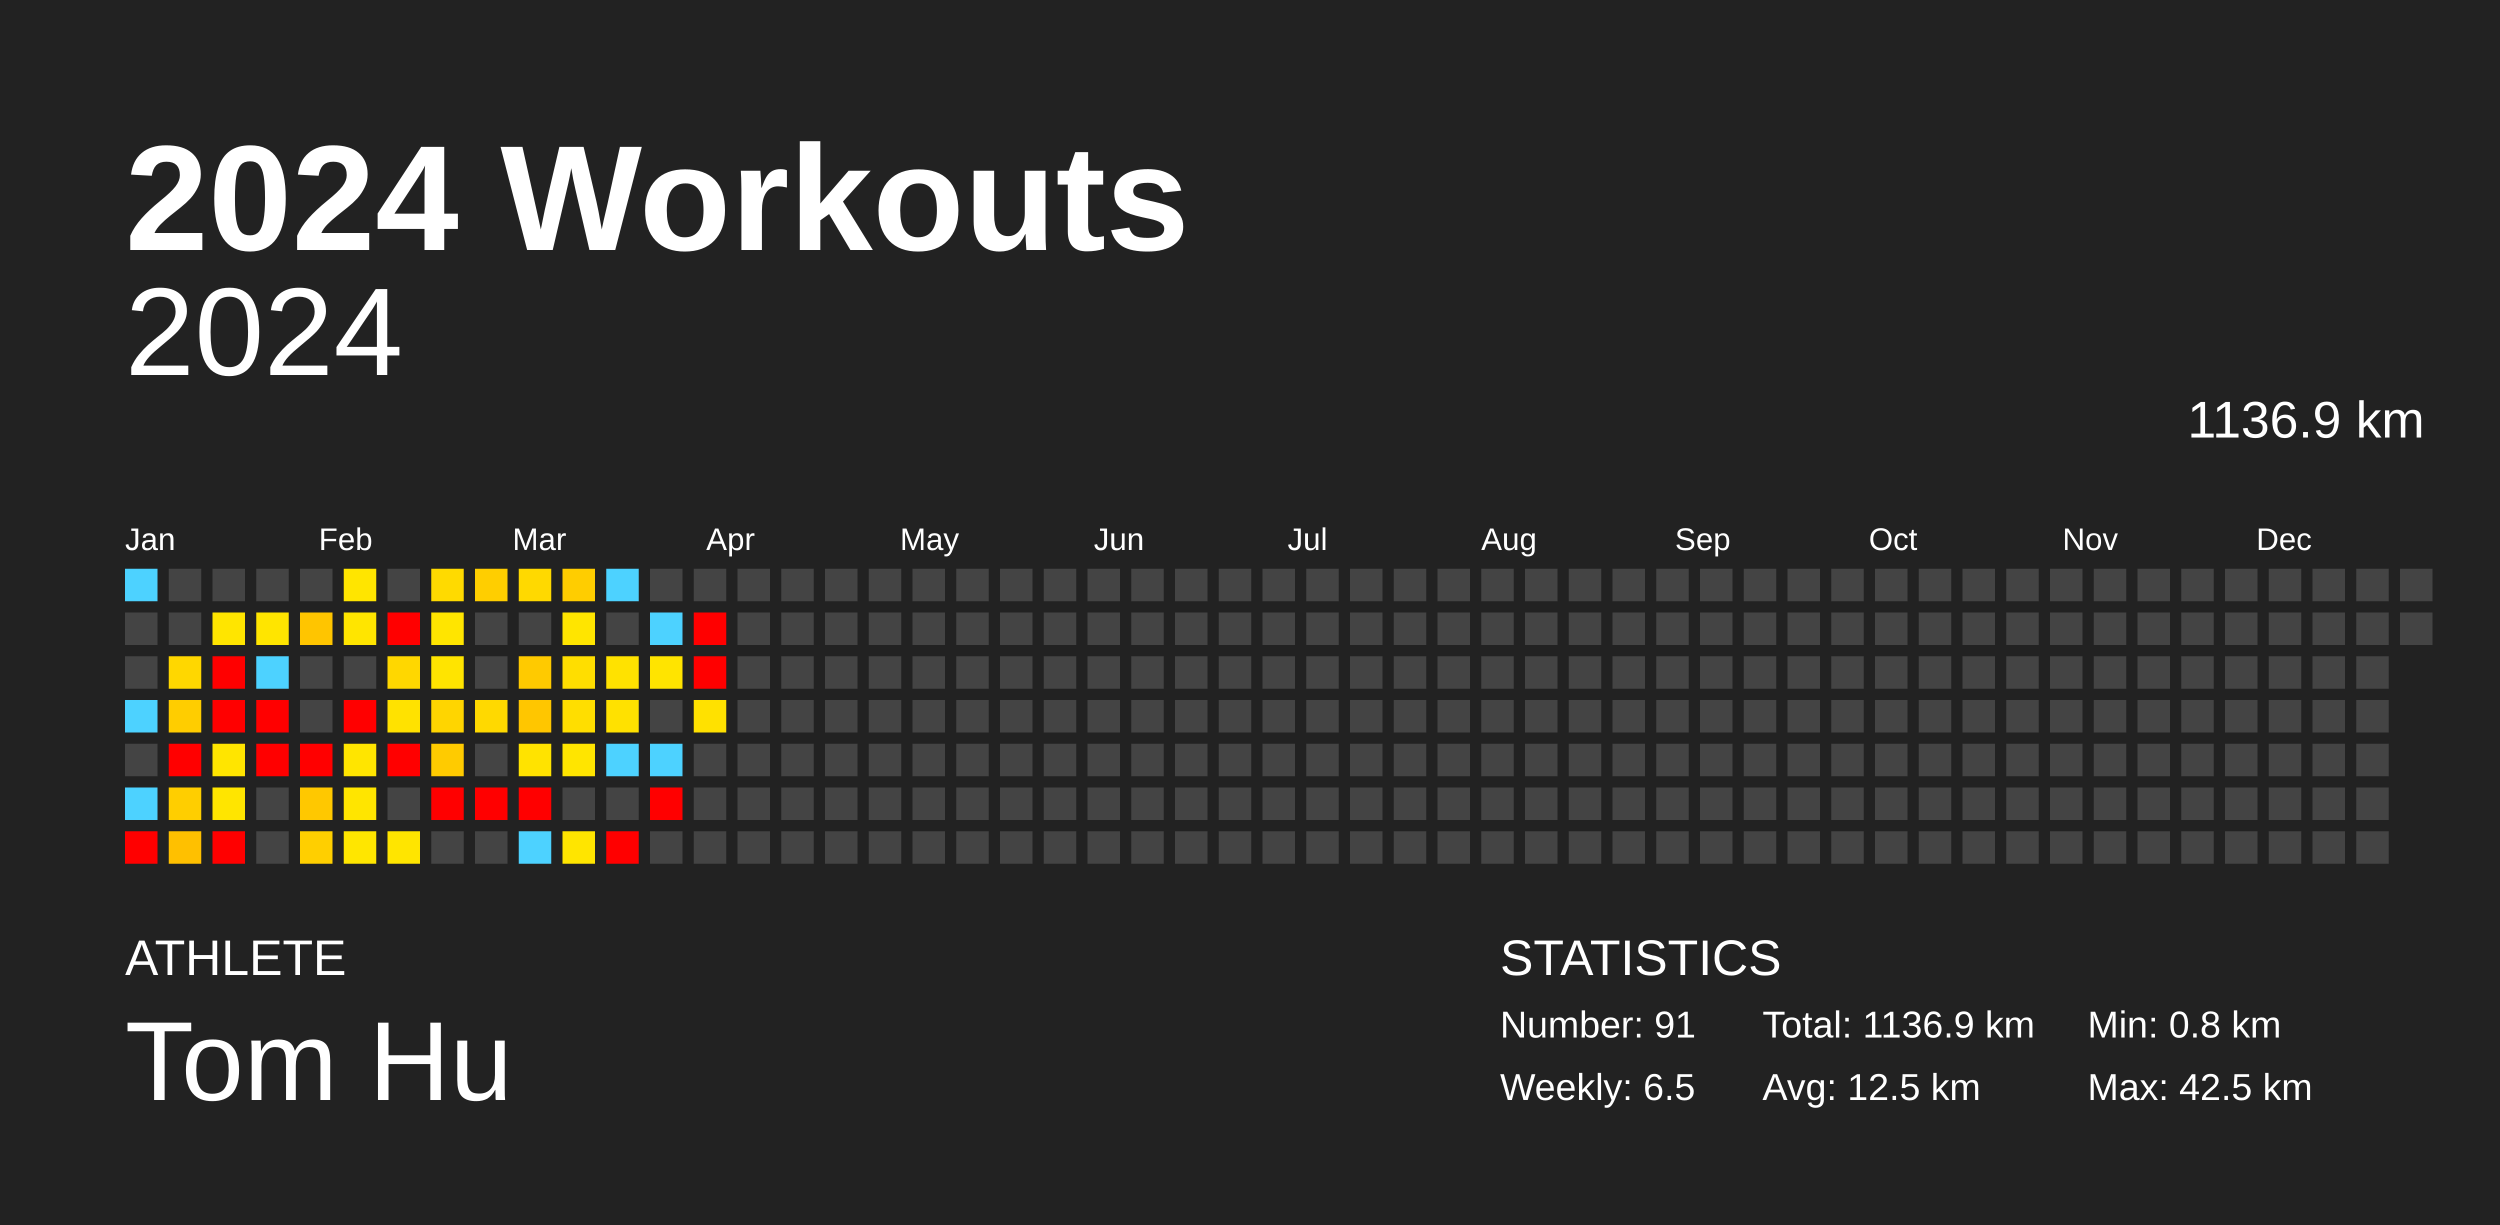
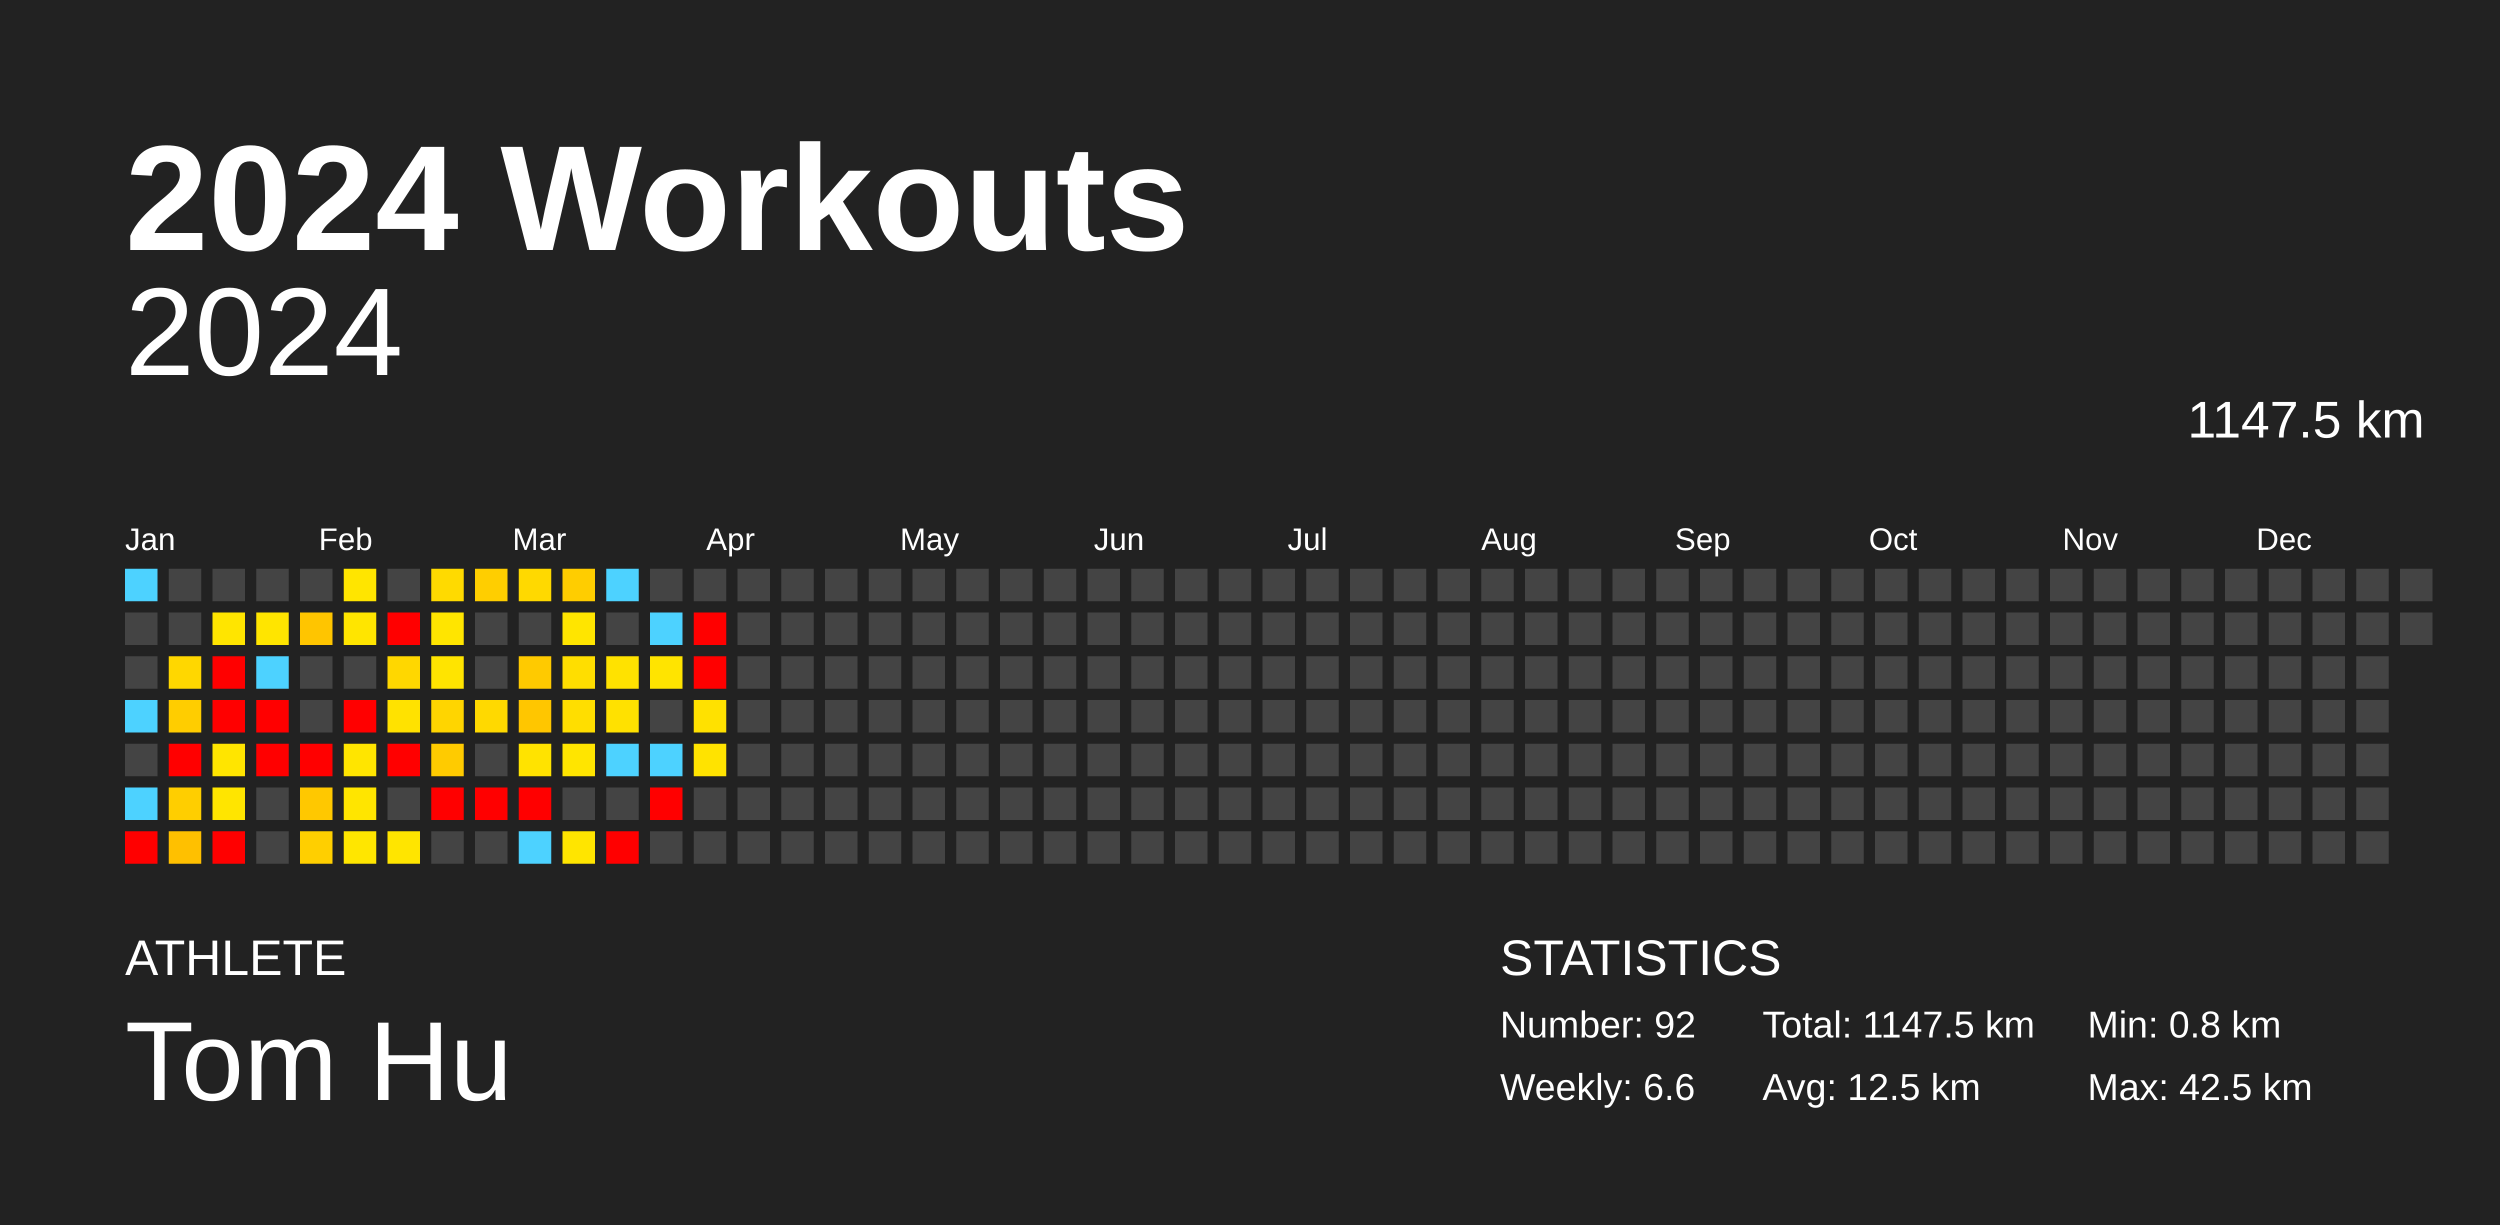
<svg xmlns="http://www.w3.org/2000/svg" baseProfile="full" height="98mm" version="1.1" viewBox="0,0,200,98" width="200mm">
  <defs />
  <rect fill="#222222" height="98" width="200" x="0" y="0" />
  <text fill="#FFFFFF" style="font-size:12px; font-family:Arial; font-weight:bold;" x="10" y="20">2024 Workouts</text>
  <text fill="#FFFFFF" style="font-size:4px; font-family:Arial" x="10" y="78">ATHLETE</text>
  <text fill="#FFFFFF" style="font-size:9px; font-family:Arial" x="10" y="88">Tom Hu</text>
  <text fill="#FFFFFF" style="font-size:4px; font-family:Arial" x="120" y="78">STATISTICS</text>
-   <text fill="#FFFFFF" style="font-size:3px; font-family:Arial" x="120" y="83">Number: 91</text>
-   <text fill="#FFFFFF" style="font-size:3px; font-family:Arial" x="120" y="88">Weekly: 6.5</text>
-   <text fill="#FFFFFF" style="font-size:3px; font-family:Arial" x="141" y="83">Total: 1136.9 km</text>
+   <text fill="#FFFFFF" style="font-size:3px; font-family:Arial" x="120" y="83">Number: 92</text>
+   <text fill="#FFFFFF" style="font-size:3px; font-family:Arial" x="120" y="88">Weekly: 6.6</text>
+   <text fill="#FFFFFF" style="font-size:3px; font-family:Arial" x="141" y="83">Total: 1147.5 km</text>
  <text fill="#FFFFFF" style="font-size:3px; font-family:Arial" x="141" y="88">Avg: 12.5 km</text>
  <text fill="#FFFFFF" style="font-size:3px; font-family:Arial" x="167" y="83">Min: 0.8 km</text>
  <text fill="#FFFFFF" style="font-size:3px; font-family:Arial" x="167" y="88">Max: 42.5 km</text>
  <text alignment-baseline="hanging" fill="#FFFFFF" style="font-size:10.0px; font-family:Arial;" x="10" y="30">2024</text>
-   <text alignment-baseline="hanging" fill="#FFFFFF" style="font-size:4.125px; font-family:Arial;" x="175" y="35">1136.9 km</text>
+   <text alignment-baseline="hanging" fill="#FFFFFF" style="font-size:4.125px; font-family:Arial;" x="175" y="35">1147.5 km</text>
  <text fill="#FFFFFF" style="font-size:2.5px; font-family:Arial" x="10.0" y="44">Jan</text>
  <text fill="#FFFFFF" style="font-size:2.5px; font-family:Arial" x="25.5" y="44">Feb</text>
  <text fill="#FFFFFF" style="font-size:2.5px; font-family:Arial" x="41.0" y="44">Mar</text>
  <text fill="#FFFFFF" style="font-size:2.5px; font-family:Arial" x="56.5" y="44">Apr</text>
  <text fill="#FFFFFF" style="font-size:2.5px; font-family:Arial" x="72.0" y="44">May</text>
  <text fill="#FFFFFF" style="font-size:2.5px; font-family:Arial" x="87.5" y="44">Jun</text>
  <text fill="#FFFFFF" style="font-size:2.5px; font-family:Arial" x="103.0" y="44">Jul</text>
  <text fill="#FFFFFF" style="font-size:2.5px; font-family:Arial" x="118.5" y="44">Aug</text>
  <text fill="#FFFFFF" style="font-size:2.5px; font-family:Arial" x="134.0" y="44">Sep</text>
  <text fill="#FFFFFF" style="font-size:2.5px; font-family:Arial" x="149.5" y="44">Oct</text>
  <text fill="#FFFFFF" style="font-size:2.5px; font-family:Arial" x="165.0" y="44">Nov</text>
  <text fill="#FFFFFF" style="font-size:2.5px; font-family:Arial" x="180.5" y="44">Dec</text>
  <rect fill="#4dd2ff" height="2.6" width="2.6" x="10.0" y="45.5" />
  <rect fill="#444444" height="2.6" width="2.6" x="10.0" y="49.0" />
  <rect fill="#444444" height="2.6" width="2.6" x="10.0" y="52.5" />
  <rect fill="#4dd2ff" height="2.6" width="2.6" x="10.0" y="56.0" />
  <rect fill="#444444" height="2.6" width="2.6" x="10.0" y="59.5" />
  <rect fill="#4dd2ff" height="2.6" width="2.6" x="10.0" y="63.0" />
  <rect fill="red" height="2.6" width="2.6" x="10.0" y="66.5" />
  <rect fill="#444444" height="2.6" width="2.6" x="13.5" y="45.5" />
  <rect fill="#444444" height="2.6" width="2.6" x="13.5" y="49.0" />
  <rect fill="#ffd700" height="2.6" width="2.6" x="13.5" y="52.5" />
  <rect fill="#ffcd00" height="2.6" width="2.6" x="13.5" y="56.0" />
  <rect fill="red" height="2.6" width="2.6" x="13.5" y="59.5" />
  <rect fill="#ffce00" height="2.6" width="2.6" x="13.5" y="63.0" />
  <rect fill="#ffc000" height="2.6" width="2.6" x="13.5" y="66.5" />
  <rect fill="#444444" height="2.6" width="2.6" x="17.0" y="45.5" />
  <rect fill="#ffe500" height="2.6" width="2.6" x="17.0" y="49.0" />
  <rect fill="red" height="2.6" width="2.6" x="17.0" y="52.5" />
  <rect fill="red" height="2.6" width="2.6" x="17.0" y="56.0" />
  <rect fill="#ffe500" height="2.6" width="2.6" x="17.0" y="59.5" />
  <rect fill="#ffe500" height="2.6" width="2.6" x="17.0" y="63.0" />
  <rect fill="red" height="2.6" width="2.6" x="17.0" y="66.5" />
  <rect fill="#444444" height="2.6" width="2.6" x="20.5" y="45.5" />
  <rect fill="#ffe500" height="2.6" width="2.6" x="20.5" y="49.0" />
  <rect fill="#4dd2ff" height="2.6" width="2.6" x="20.5" y="52.5" />
  <rect fill="red" height="2.6" width="2.6" x="20.5" y="56.0" />
  <rect fill="red" height="2.6" width="2.6" x="20.5" y="59.5" />
  <rect fill="#444444" height="2.6" width="2.6" x="20.5" y="63.0" />
  <rect fill="#444444" height="2.6" width="2.6" x="20.5" y="66.5" />
  <rect fill="#444444" height="2.6" width="2.6" x="24.0" y="45.5" />
  <rect fill="#ffc500" height="2.6" width="2.6" x="24.0" y="49.0" />
  <rect fill="#444444" height="2.6" width="2.6" x="24.0" y="52.5" />
  <rect fill="#444444" height="2.6" width="2.6" x="24.0" y="56.0" />
  <rect fill="red" height="2.6" width="2.6" x="24.0" y="59.5" />
  <rect fill="#ffc800" height="2.6" width="2.6" x="24.0" y="63.0" />
  <rect fill="#ffcf00" height="2.6" width="2.6" x="24.0" y="66.5" />
  <rect fill="#ffe500" height="2.6" width="2.6" x="27.5" y="45.5" />
  <rect fill="#ffe500" height="2.6" width="2.6" x="27.5" y="49.0" />
  <rect fill="#444444" height="2.6" width="2.6" x="27.5" y="52.5" />
  <rect fill="red" height="2.6" width="2.6" x="27.5" y="56.0" />
  <rect fill="#ffe500" height="2.6" width="2.6" x="27.5" y="59.5" />
  <rect fill="#ffe500" height="2.6" width="2.6" x="27.5" y="63.0" />
  <rect fill="#ffe600" height="2.6" width="2.6" x="27.5" y="66.5" />
  <rect fill="#444444" height="2.6" width="2.6" x="31.0" y="45.5" />
  <rect fill="red" height="2.6" width="2.6" x="31.0" y="49.0" />
  <rect fill="#ffd700" height="2.6" width="2.6" x="31.0" y="52.5" />
  <rect fill="#ffe200" height="2.6" width="2.6" x="31.0" y="56.0" />
  <rect fill="red" height="2.6" width="2.6" x="31.0" y="59.5" />
  <rect fill="#444444" height="2.6" width="2.6" x="31.0" y="63.0" />
  <rect fill="#ffe500" height="2.6" width="2.6" x="31.0" y="66.5" />
  <rect fill="#ffda00" height="2.6" width="2.6" x="34.5" y="45.5" />
  <rect fill="#ffe500" height="2.6" width="2.6" x="34.5" y="49.0" />
  <rect fill="#ffe400" height="2.6" width="2.6" x="34.5" y="52.5" />
  <rect fill="#ffd500" height="2.6" width="2.6" x="34.5" y="56.0" />
  <rect fill="#ffcb00" height="2.6" width="2.6" x="34.5" y="59.5" />
  <rect fill="red" height="2.6" width="2.6" x="34.5" y="63.0" />
  <rect fill="#444444" height="2.6" width="2.6" x="34.5" y="66.5" />
  <rect fill="#ffce00" height="2.6" width="2.6" x="38.0" y="45.5" />
  <rect fill="#444444" height="2.6" width="2.6" x="38.0" y="49.0" />
  <rect fill="#444444" height="2.6" width="2.6" x="38.0" y="52.5" />
  <rect fill="#ffd900" height="2.6" width="2.6" x="38.0" y="56.0" />
  <rect fill="#444444" height="2.6" width="2.6" x="38.0" y="59.5" />
  <rect fill="red" height="2.6" width="2.6" x="38.0" y="63.0" />
  <rect fill="#444444" height="2.6" width="2.6" x="38.0" y="66.5" />
  <rect fill="#ffd900" height="2.6" width="2.6" x="41.5" y="45.5" />
  <rect fill="#444444" height="2.6" width="2.6" x="41.5" y="49.0" />
  <rect fill="#ffca00" height="2.6" width="2.6" x="41.5" y="52.5" />
  <rect fill="#ffc600" height="2.6" width="2.6" x="41.5" y="56.0" />
  <rect fill="#ffe300" height="2.6" width="2.6" x="41.5" y="59.5" />
  <rect fill="red" height="2.6" width="2.6" x="41.5" y="63.0" />
  <rect fill="#4dd2ff" height="2.6" width="2.6" x="41.5" y="66.5" />
  <rect fill="#ffcd00" height="2.6" width="2.6" x="45.0" y="45.5" />
  <rect fill="#ffe500" height="2.6" width="2.6" x="45.0" y="49.0" />
  <rect fill="#ffde00" height="2.6" width="2.6" x="45.0" y="52.5" />
  <rect fill="#ffde00" height="2.6" width="2.6" x="45.0" y="56.0" />
  <rect fill="#ffe500" height="2.6" width="2.6" x="45.0" y="59.5" />
  <rect fill="#444444" height="2.6" width="2.6" x="45.0" y="63.0" />
  <rect fill="#ffe500" height="2.6" width="2.6" x="45.0" y="66.5" />
  <rect fill="#4dd2ff" height="2.6" width="2.6" x="48.5" y="45.5" />
  <rect fill="#444444" height="2.6" width="2.6" x="48.5" y="49.0" />
  <rect fill="#ffe200" height="2.6" width="2.6" x="48.5" y="52.5" />
  <rect fill="#ffe100" height="2.6" width="2.6" x="48.5" y="56.0" />
  <rect fill="#4dd2ff" height="2.6" width="2.6" x="48.5" y="59.5" />
  <rect fill="#444444" height="2.6" width="2.6" x="48.5" y="63.0" />
  <rect fill="red" height="2.6" width="2.6" x="48.5" y="66.5" />
  <rect fill="#444444" height="2.6" width="2.6" x="52.0" y="45.5" />
  <rect fill="#4dd2ff" height="2.6" width="2.6" x="52.0" y="49.0" />
  <rect fill="#ffe400" height="2.6" width="2.6" x="52.0" y="52.5" />
  <rect fill="#444444" height="2.6" width="2.6" x="52.0" y="56.0" />
  <rect fill="#4dd2ff" height="2.6" width="2.6" x="52.0" y="59.5" />
  <rect fill="red" height="2.6" width="2.6" x="52.0" y="63.0" />
  <rect fill="#444444" height="2.6" width="2.6" x="52.0" y="66.5" />
  <rect fill="#444444" height="2.6" width="2.6" x="55.5" y="45.5" />
  <rect fill="red" height="2.6" width="2.6" x="55.5" y="49.0" />
  <rect fill="red" height="2.6" width="2.6" x="55.5" y="52.5" />
  <rect fill="#ffe100" height="2.6" width="2.6" x="55.5" y="56.0" />
-   <rect fill="#444444" height="2.6" width="2.6" x="55.5" y="59.5" />
+   <rect fill="#ffe300" height="2.6" width="2.6" x="55.5" y="59.5" />
  <rect fill="#444444" height="2.6" width="2.6" x="55.5" y="63.0" />
  <rect fill="#444444" height="2.6" width="2.6" x="55.5" y="66.5" />
  <rect fill="#444444" height="2.6" width="2.6" x="59.0" y="45.5" />
  <rect fill="#444444" height="2.6" width="2.6" x="59.0" y="49.0" />
  <rect fill="#444444" height="2.6" width="2.6" x="59.0" y="52.5" />
  <rect fill="#444444" height="2.6" width="2.6" x="59.0" y="56.0" />
  <rect fill="#444444" height="2.6" width="2.6" x="59.0" y="59.5" />
  <rect fill="#444444" height="2.6" width="2.6" x="59.0" y="63.0" />
  <rect fill="#444444" height="2.6" width="2.6" x="59.0" y="66.5" />
  <rect fill="#444444" height="2.6" width="2.6" x="62.5" y="45.5" />
  <rect fill="#444444" height="2.6" width="2.6" x="62.5" y="49.0" />
  <rect fill="#444444" height="2.6" width="2.6" x="62.5" y="52.5" />
  <rect fill="#444444" height="2.6" width="2.6" x="62.5" y="56.0" />
  <rect fill="#444444" height="2.6" width="2.6" x="62.5" y="59.5" />
  <rect fill="#444444" height="2.6" width="2.6" x="62.5" y="63.0" />
  <rect fill="#444444" height="2.6" width="2.6" x="62.5" y="66.5" />
  <rect fill="#444444" height="2.6" width="2.6" x="66.0" y="45.5" />
  <rect fill="#444444" height="2.6" width="2.6" x="66.0" y="49.0" />
  <rect fill="#444444" height="2.6" width="2.6" x="66.0" y="52.5" />
  <rect fill="#444444" height="2.6" width="2.6" x="66.0" y="56.0" />
  <rect fill="#444444" height="2.6" width="2.6" x="66.0" y="59.5" />
  <rect fill="#444444" height="2.6" width="2.6" x="66.0" y="63.0" />
  <rect fill="#444444" height="2.6" width="2.6" x="66.0" y="66.5" />
  <rect fill="#444444" height="2.6" width="2.6" x="69.5" y="45.5" />
  <rect fill="#444444" height="2.6" width="2.6" x="69.5" y="49.0" />
  <rect fill="#444444" height="2.6" width="2.6" x="69.5" y="52.5" />
  <rect fill="#444444" height="2.6" width="2.6" x="69.5" y="56.0" />
  <rect fill="#444444" height="2.6" width="2.6" x="69.5" y="59.5" />
  <rect fill="#444444" height="2.6" width="2.6" x="69.5" y="63.0" />
  <rect fill="#444444" height="2.6" width="2.6" x="69.5" y="66.5" />
  <rect fill="#444444" height="2.6" width="2.6" x="73.0" y="45.5" />
  <rect fill="#444444" height="2.6" width="2.6" x="73.0" y="49.0" />
  <rect fill="#444444" height="2.6" width="2.6" x="73.0" y="52.5" />
  <rect fill="#444444" height="2.6" width="2.6" x="73.0" y="56.0" />
  <rect fill="#444444" height="2.6" width="2.6" x="73.0" y="59.5" />
  <rect fill="#444444" height="2.6" width="2.6" x="73.0" y="63.0" />
  <rect fill="#444444" height="2.6" width="2.6" x="73.0" y="66.5" />
  <rect fill="#444444" height="2.6" width="2.6" x="76.5" y="45.5" />
  <rect fill="#444444" height="2.6" width="2.6" x="76.5" y="49.0" />
  <rect fill="#444444" height="2.6" width="2.6" x="76.5" y="52.5" />
  <rect fill="#444444" height="2.6" width="2.6" x="76.5" y="56.0" />
  <rect fill="#444444" height="2.6" width="2.6" x="76.5" y="59.5" />
  <rect fill="#444444" height="2.6" width="2.6" x="76.5" y="63.0" />
  <rect fill="#444444" height="2.6" width="2.6" x="76.5" y="66.5" />
  <rect fill="#444444" height="2.6" width="2.6" x="80.0" y="45.5" />
  <rect fill="#444444" height="2.6" width="2.6" x="80.0" y="49.0" />
  <rect fill="#444444" height="2.6" width="2.6" x="80.0" y="52.5" />
  <rect fill="#444444" height="2.6" width="2.6" x="80.0" y="56.0" />
  <rect fill="#444444" height="2.6" width="2.6" x="80.0" y="59.5" />
  <rect fill="#444444" height="2.6" width="2.6" x="80.0" y="63.0" />
  <rect fill="#444444" height="2.6" width="2.6" x="80.0" y="66.5" />
  <rect fill="#444444" height="2.6" width="2.6" x="83.5" y="45.5" />
  <rect fill="#444444" height="2.6" width="2.6" x="83.5" y="49.0" />
  <rect fill="#444444" height="2.6" width="2.6" x="83.5" y="52.5" />
  <rect fill="#444444" height="2.6" width="2.6" x="83.5" y="56.0" />
  <rect fill="#444444" height="2.6" width="2.6" x="83.5" y="59.5" />
  <rect fill="#444444" height="2.6" width="2.6" x="83.5" y="63.0" />
  <rect fill="#444444" height="2.6" width="2.6" x="83.5" y="66.5" />
  <rect fill="#444444" height="2.6" width="2.6" x="87.0" y="45.5" />
  <rect fill="#444444" height="2.6" width="2.6" x="87.0" y="49.0" />
  <rect fill="#444444" height="2.6" width="2.6" x="87.0" y="52.5" />
  <rect fill="#444444" height="2.6" width="2.6" x="87.0" y="56.0" />
  <rect fill="#444444" height="2.6" width="2.6" x="87.0" y="59.5" />
  <rect fill="#444444" height="2.6" width="2.6" x="87.0" y="63.0" />
  <rect fill="#444444" height="2.6" width="2.6" x="87.0" y="66.5" />
  <rect fill="#444444" height="2.6" width="2.6" x="90.5" y="45.5" />
  <rect fill="#444444" height="2.6" width="2.6" x="90.5" y="49.0" />
  <rect fill="#444444" height="2.6" width="2.6" x="90.5" y="52.5" />
  <rect fill="#444444" height="2.6" width="2.6" x="90.5" y="56.0" />
  <rect fill="#444444" height="2.6" width="2.6" x="90.5" y="59.5" />
  <rect fill="#444444" height="2.6" width="2.6" x="90.5" y="63.0" />
  <rect fill="#444444" height="2.6" width="2.6" x="90.5" y="66.5" />
  <rect fill="#444444" height="2.6" width="2.6" x="94.0" y="45.5" />
  <rect fill="#444444" height="2.6" width="2.6" x="94.0" y="49.0" />
  <rect fill="#444444" height="2.6" width="2.6" x="94.0" y="52.5" />
  <rect fill="#444444" height="2.6" width="2.6" x="94.0" y="56.0" />
  <rect fill="#444444" height="2.6" width="2.6" x="94.0" y="59.5" />
  <rect fill="#444444" height="2.6" width="2.6" x="94.0" y="63.0" />
  <rect fill="#444444" height="2.6" width="2.6" x="94.0" y="66.5" />
  <rect fill="#444444" height="2.6" width="2.6" x="97.5" y="45.5" />
  <rect fill="#444444" height="2.6" width="2.6" x="97.5" y="49.0" />
  <rect fill="#444444" height="2.6" width="2.6" x="97.5" y="52.5" />
  <rect fill="#444444" height="2.6" width="2.6" x="97.5" y="56.0" />
  <rect fill="#444444" height="2.6" width="2.6" x="97.5" y="59.5" />
  <rect fill="#444444" height="2.6" width="2.6" x="97.5" y="63.0" />
  <rect fill="#444444" height="2.6" width="2.6" x="97.5" y="66.5" />
  <rect fill="#444444" height="2.6" width="2.6" x="101.0" y="45.5" />
  <rect fill="#444444" height="2.6" width="2.6" x="101.0" y="49.0" />
  <rect fill="#444444" height="2.6" width="2.6" x="101.0" y="52.5" />
  <rect fill="#444444" height="2.6" width="2.6" x="101.0" y="56.0" />
  <rect fill="#444444" height="2.6" width="2.6" x="101.0" y="59.5" />
  <rect fill="#444444" height="2.6" width="2.6" x="101.0" y="63.0" />
  <rect fill="#444444" height="2.6" width="2.6" x="101.0" y="66.5" />
  <rect fill="#444444" height="2.6" width="2.6" x="104.5" y="45.5" />
  <rect fill="#444444" height="2.6" width="2.6" x="104.5" y="49.0" />
  <rect fill="#444444" height="2.6" width="2.6" x="104.5" y="52.5" />
  <rect fill="#444444" height="2.6" width="2.6" x="104.5" y="56.0" />
  <rect fill="#444444" height="2.6" width="2.6" x="104.5" y="59.5" />
  <rect fill="#444444" height="2.6" width="2.6" x="104.5" y="63.0" />
  <rect fill="#444444" height="2.6" width="2.6" x="104.5" y="66.5" />
  <rect fill="#444444" height="2.6" width="2.6" x="108.0" y="45.5" />
  <rect fill="#444444" height="2.6" width="2.6" x="108.0" y="49.0" />
  <rect fill="#444444" height="2.6" width="2.6" x="108.0" y="52.5" />
  <rect fill="#444444" height="2.6" width="2.6" x="108.0" y="56.0" />
  <rect fill="#444444" height="2.6" width="2.6" x="108.0" y="59.5" />
  <rect fill="#444444" height="2.6" width="2.6" x="108.0" y="63.0" />
  <rect fill="#444444" height="2.6" width="2.6" x="108.0" y="66.5" />
  <rect fill="#444444" height="2.6" width="2.6" x="111.5" y="45.5" />
  <rect fill="#444444" height="2.6" width="2.6" x="111.5" y="49.0" />
  <rect fill="#444444" height="2.6" width="2.6" x="111.5" y="52.5" />
  <rect fill="#444444" height="2.6" width="2.6" x="111.5" y="56.0" />
  <rect fill="#444444" height="2.6" width="2.6" x="111.5" y="59.5" />
  <rect fill="#444444" height="2.6" width="2.6" x="111.5" y="63.0" />
  <rect fill="#444444" height="2.6" width="2.6" x="111.5" y="66.5" />
  <rect fill="#444444" height="2.6" width="2.6" x="115.0" y="45.5" />
  <rect fill="#444444" height="2.6" width="2.6" x="115.0" y="49.0" />
  <rect fill="#444444" height="2.6" width="2.6" x="115.0" y="52.5" />
  <rect fill="#444444" height="2.6" width="2.6" x="115.0" y="56.0" />
  <rect fill="#444444" height="2.6" width="2.6" x="115.0" y="59.5" />
  <rect fill="#444444" height="2.6" width="2.6" x="115.0" y="63.0" />
  <rect fill="#444444" height="2.6" width="2.6" x="115.0" y="66.5" />
  <rect fill="#444444" height="2.6" width="2.6" x="118.5" y="45.5" />
  <rect fill="#444444" height="2.6" width="2.6" x="118.5" y="49.0" />
  <rect fill="#444444" height="2.6" width="2.6" x="118.5" y="52.5" />
  <rect fill="#444444" height="2.6" width="2.6" x="118.5" y="56.0" />
  <rect fill="#444444" height="2.6" width="2.6" x="118.5" y="59.5" />
  <rect fill="#444444" height="2.6" width="2.6" x="118.5" y="63.0" />
  <rect fill="#444444" height="2.6" width="2.6" x="118.5" y="66.5" />
  <rect fill="#444444" height="2.6" width="2.6" x="122.0" y="45.5" />
  <rect fill="#444444" height="2.6" width="2.6" x="122.0" y="49.0" />
  <rect fill="#444444" height="2.6" width="2.6" x="122.0" y="52.5" />
  <rect fill="#444444" height="2.6" width="2.6" x="122.0" y="56.0" />
  <rect fill="#444444" height="2.6" width="2.6" x="122.0" y="59.5" />
  <rect fill="#444444" height="2.6" width="2.6" x="122.0" y="63.0" />
  <rect fill="#444444" height="2.6" width="2.6" x="122.0" y="66.5" />
  <rect fill="#444444" height="2.6" width="2.6" x="125.5" y="45.5" />
  <rect fill="#444444" height="2.6" width="2.6" x="125.5" y="49.0" />
  <rect fill="#444444" height="2.6" width="2.6" x="125.5" y="52.5" />
  <rect fill="#444444" height="2.6" width="2.6" x="125.5" y="56.0" />
  <rect fill="#444444" height="2.6" width="2.6" x="125.5" y="59.5" />
  <rect fill="#444444" height="2.6" width="2.6" x="125.5" y="63.0" />
  <rect fill="#444444" height="2.6" width="2.6" x="125.5" y="66.5" />
  <rect fill="#444444" height="2.6" width="2.6" x="129.0" y="45.5" />
  <rect fill="#444444" height="2.6" width="2.6" x="129.0" y="49.0" />
  <rect fill="#444444" height="2.6" width="2.6" x="129.0" y="52.5" />
  <rect fill="#444444" height="2.6" width="2.6" x="129.0" y="56.0" />
  <rect fill="#444444" height="2.6" width="2.6" x="129.0" y="59.5" />
  <rect fill="#444444" height="2.6" width="2.6" x="129.0" y="63.0" />
  <rect fill="#444444" height="2.6" width="2.6" x="129.0" y="66.5" />
  <rect fill="#444444" height="2.6" width="2.6" x="132.5" y="45.5" />
  <rect fill="#444444" height="2.6" width="2.6" x="132.5" y="49.0" />
  <rect fill="#444444" height="2.6" width="2.6" x="132.5" y="52.5" />
  <rect fill="#444444" height="2.6" width="2.6" x="132.5" y="56.0" />
  <rect fill="#444444" height="2.6" width="2.6" x="132.5" y="59.5" />
  <rect fill="#444444" height="2.6" width="2.6" x="132.5" y="63.0" />
  <rect fill="#444444" height="2.6" width="2.6" x="132.5" y="66.5" />
  <rect fill="#444444" height="2.6" width="2.6" x="136.0" y="45.5" />
  <rect fill="#444444" height="2.6" width="2.6" x="136.0" y="49.0" />
  <rect fill="#444444" height="2.6" width="2.6" x="136.0" y="52.5" />
  <rect fill="#444444" height="2.6" width="2.6" x="136.0" y="56.0" />
  <rect fill="#444444" height="2.6" width="2.6" x="136.0" y="59.5" />
  <rect fill="#444444" height="2.6" width="2.6" x="136.0" y="63.0" />
  <rect fill="#444444" height="2.6" width="2.6" x="136.0" y="66.5" />
  <rect fill="#444444" height="2.6" width="2.6" x="139.5" y="45.5" />
  <rect fill="#444444" height="2.6" width="2.6" x="139.5" y="49.0" />
  <rect fill="#444444" height="2.6" width="2.6" x="139.5" y="52.5" />
  <rect fill="#444444" height="2.6" width="2.6" x="139.5" y="56.0" />
  <rect fill="#444444" height="2.6" width="2.6" x="139.5" y="59.5" />
  <rect fill="#444444" height="2.6" width="2.6" x="139.5" y="63.0" />
  <rect fill="#444444" height="2.6" width="2.6" x="139.5" y="66.5" />
  <rect fill="#444444" height="2.6" width="2.6" x="143.0" y="45.5" />
  <rect fill="#444444" height="2.6" width="2.6" x="143.0" y="49.0" />
  <rect fill="#444444" height="2.6" width="2.6" x="143.0" y="52.5" />
  <rect fill="#444444" height="2.6" width="2.6" x="143.0" y="56.0" />
  <rect fill="#444444" height="2.6" width="2.6" x="143.0" y="59.5" />
  <rect fill="#444444" height="2.6" width="2.6" x="143.0" y="63.0" />
  <rect fill="#444444" height="2.6" width="2.6" x="143.0" y="66.5" />
  <rect fill="#444444" height="2.6" width="2.6" x="146.5" y="45.5" />
  <rect fill="#444444" height="2.6" width="2.6" x="146.5" y="49.0" />
  <rect fill="#444444" height="2.6" width="2.6" x="146.5" y="52.5" />
  <rect fill="#444444" height="2.6" width="2.6" x="146.5" y="56.0" />
  <rect fill="#444444" height="2.6" width="2.6" x="146.5" y="59.5" />
  <rect fill="#444444" height="2.6" width="2.6" x="146.5" y="63.0" />
  <rect fill="#444444" height="2.6" width="2.6" x="146.5" y="66.5" />
  <rect fill="#444444" height="2.6" width="2.6" x="150.0" y="45.5" />
  <rect fill="#444444" height="2.6" width="2.6" x="150.0" y="49.0" />
  <rect fill="#444444" height="2.6" width="2.6" x="150.0" y="52.5" />
  <rect fill="#444444" height="2.6" width="2.6" x="150.0" y="56.0" />
  <rect fill="#444444" height="2.6" width="2.6" x="150.0" y="59.5" />
  <rect fill="#444444" height="2.6" width="2.6" x="150.0" y="63.0" />
  <rect fill="#444444" height="2.6" width="2.6" x="150.0" y="66.5" />
  <rect fill="#444444" height="2.6" width="2.6" x="153.5" y="45.5" />
  <rect fill="#444444" height="2.6" width="2.6" x="153.5" y="49.0" />
  <rect fill="#444444" height="2.6" width="2.6" x="153.5" y="52.5" />
  <rect fill="#444444" height="2.6" width="2.6" x="153.5" y="56.0" />
  <rect fill="#444444" height="2.6" width="2.6" x="153.5" y="59.5" />
  <rect fill="#444444" height="2.6" width="2.6" x="153.5" y="63.0" />
  <rect fill="#444444" height="2.6" width="2.6" x="153.5" y="66.5" />
  <rect fill="#444444" height="2.6" width="2.6" x="157.0" y="45.5" />
  <rect fill="#444444" height="2.6" width="2.6" x="157.0" y="49.0" />
  <rect fill="#444444" height="2.6" width="2.6" x="157.0" y="52.5" />
  <rect fill="#444444" height="2.6" width="2.6" x="157.0" y="56.0" />
  <rect fill="#444444" height="2.6" width="2.6" x="157.0" y="59.5" />
  <rect fill="#444444" height="2.6" width="2.6" x="157.0" y="63.0" />
  <rect fill="#444444" height="2.6" width="2.6" x="157.0" y="66.5" />
  <rect fill="#444444" height="2.6" width="2.6" x="160.5" y="45.5" />
  <rect fill="#444444" height="2.6" width="2.6" x="160.5" y="49.0" />
  <rect fill="#444444" height="2.6" width="2.6" x="160.5" y="52.5" />
  <rect fill="#444444" height="2.6" width="2.6" x="160.5" y="56.0" />
  <rect fill="#444444" height="2.6" width="2.6" x="160.5" y="59.5" />
  <rect fill="#444444" height="2.6" width="2.6" x="160.5" y="63.0" />
  <rect fill="#444444" height="2.6" width="2.6" x="160.5" y="66.5" />
  <rect fill="#444444" height="2.6" width="2.6" x="164.0" y="45.5" />
  <rect fill="#444444" height="2.6" width="2.6" x="164.0" y="49.0" />
  <rect fill="#444444" height="2.6" width="2.6" x="164.0" y="52.5" />
  <rect fill="#444444" height="2.6" width="2.6" x="164.0" y="56.0" />
  <rect fill="#444444" height="2.6" width="2.6" x="164.0" y="59.5" />
  <rect fill="#444444" height="2.6" width="2.6" x="164.0" y="63.0" />
  <rect fill="#444444" height="2.6" width="2.6" x="164.0" y="66.5" />
  <rect fill="#444444" height="2.6" width="2.6" x="167.5" y="45.5" />
  <rect fill="#444444" height="2.6" width="2.6" x="167.5" y="49.0" />
  <rect fill="#444444" height="2.6" width="2.6" x="167.5" y="52.5" />
  <rect fill="#444444" height="2.6" width="2.6" x="167.5" y="56.0" />
  <rect fill="#444444" height="2.6" width="2.6" x="167.5" y="59.5" />
  <rect fill="#444444" height="2.6" width="2.6" x="167.5" y="63.0" />
  <rect fill="#444444" height="2.6" width="2.6" x="167.5" y="66.5" />
  <rect fill="#444444" height="2.6" width="2.6" x="171.0" y="45.5" />
  <rect fill="#444444" height="2.6" width="2.6" x="171.0" y="49.0" />
  <rect fill="#444444" height="2.6" width="2.6" x="171.0" y="52.5" />
  <rect fill="#444444" height="2.6" width="2.6" x="171.0" y="56.0" />
  <rect fill="#444444" height="2.6" width="2.6" x="171.0" y="59.5" />
  <rect fill="#444444" height="2.6" width="2.6" x="171.0" y="63.0" />
  <rect fill="#444444" height="2.6" width="2.6" x="171.0" y="66.5" />
  <rect fill="#444444" height="2.6" width="2.6" x="174.5" y="45.5" />
  <rect fill="#444444" height="2.6" width="2.6" x="174.5" y="49.0" />
  <rect fill="#444444" height="2.6" width="2.6" x="174.5" y="52.5" />
  <rect fill="#444444" height="2.6" width="2.6" x="174.5" y="56.0" />
  <rect fill="#444444" height="2.6" width="2.6" x="174.5" y="59.5" />
  <rect fill="#444444" height="2.6" width="2.6" x="174.5" y="63.0" />
  <rect fill="#444444" height="2.6" width="2.6" x="174.5" y="66.5" />
  <rect fill="#444444" height="2.6" width="2.6" x="178.0" y="45.5" />
  <rect fill="#444444" height="2.6" width="2.6" x="178.0" y="49.0" />
  <rect fill="#444444" height="2.6" width="2.6" x="178.0" y="52.5" />
  <rect fill="#444444" height="2.6" width="2.6" x="178.0" y="56.0" />
  <rect fill="#444444" height="2.6" width="2.6" x="178.0" y="59.5" />
  <rect fill="#444444" height="2.6" width="2.6" x="178.0" y="63.0" />
  <rect fill="#444444" height="2.6" width="2.6" x="178.0" y="66.5" />
  <rect fill="#444444" height="2.6" width="2.6" x="181.5" y="45.5" />
  <rect fill="#444444" height="2.6" width="2.6" x="181.5" y="49.0" />
  <rect fill="#444444" height="2.6" width="2.6" x="181.5" y="52.5" />
  <rect fill="#444444" height="2.6" width="2.6" x="181.5" y="56.0" />
  <rect fill="#444444" height="2.6" width="2.6" x="181.5" y="59.5" />
  <rect fill="#444444" height="2.6" width="2.6" x="181.5" y="63.0" />
  <rect fill="#444444" height="2.6" width="2.6" x="181.5" y="66.5" />
  <rect fill="#444444" height="2.6" width="2.6" x="185.0" y="45.5" />
  <rect fill="#444444" height="2.6" width="2.6" x="185.0" y="49.0" />
  <rect fill="#444444" height="2.6" width="2.6" x="185.0" y="52.5" />
  <rect fill="#444444" height="2.6" width="2.6" x="185.0" y="56.0" />
  <rect fill="#444444" height="2.6" width="2.6" x="185.0" y="59.5" />
  <rect fill="#444444" height="2.6" width="2.6" x="185.0" y="63.0" />
  <rect fill="#444444" height="2.6" width="2.6" x="185.0" y="66.5" />
  <rect fill="#444444" height="2.6" width="2.6" x="188.5" y="45.5" />
  <rect fill="#444444" height="2.6" width="2.6" x="188.5" y="49.0" />
  <rect fill="#444444" height="2.6" width="2.6" x="188.5" y="52.5" />
  <rect fill="#444444" height="2.6" width="2.6" x="188.5" y="56.0" />
  <rect fill="#444444" height="2.6" width="2.6" x="188.5" y="59.5" />
  <rect fill="#444444" height="2.6" width="2.6" x="188.5" y="63.0" />
  <rect fill="#444444" height="2.6" width="2.6" x="188.5" y="66.5" />
  <rect fill="#444444" height="2.6" width="2.6" x="192.0" y="45.5" />
  <rect fill="#444444" height="2.6" width="2.6" x="192.0" y="49.0" />
</svg>
